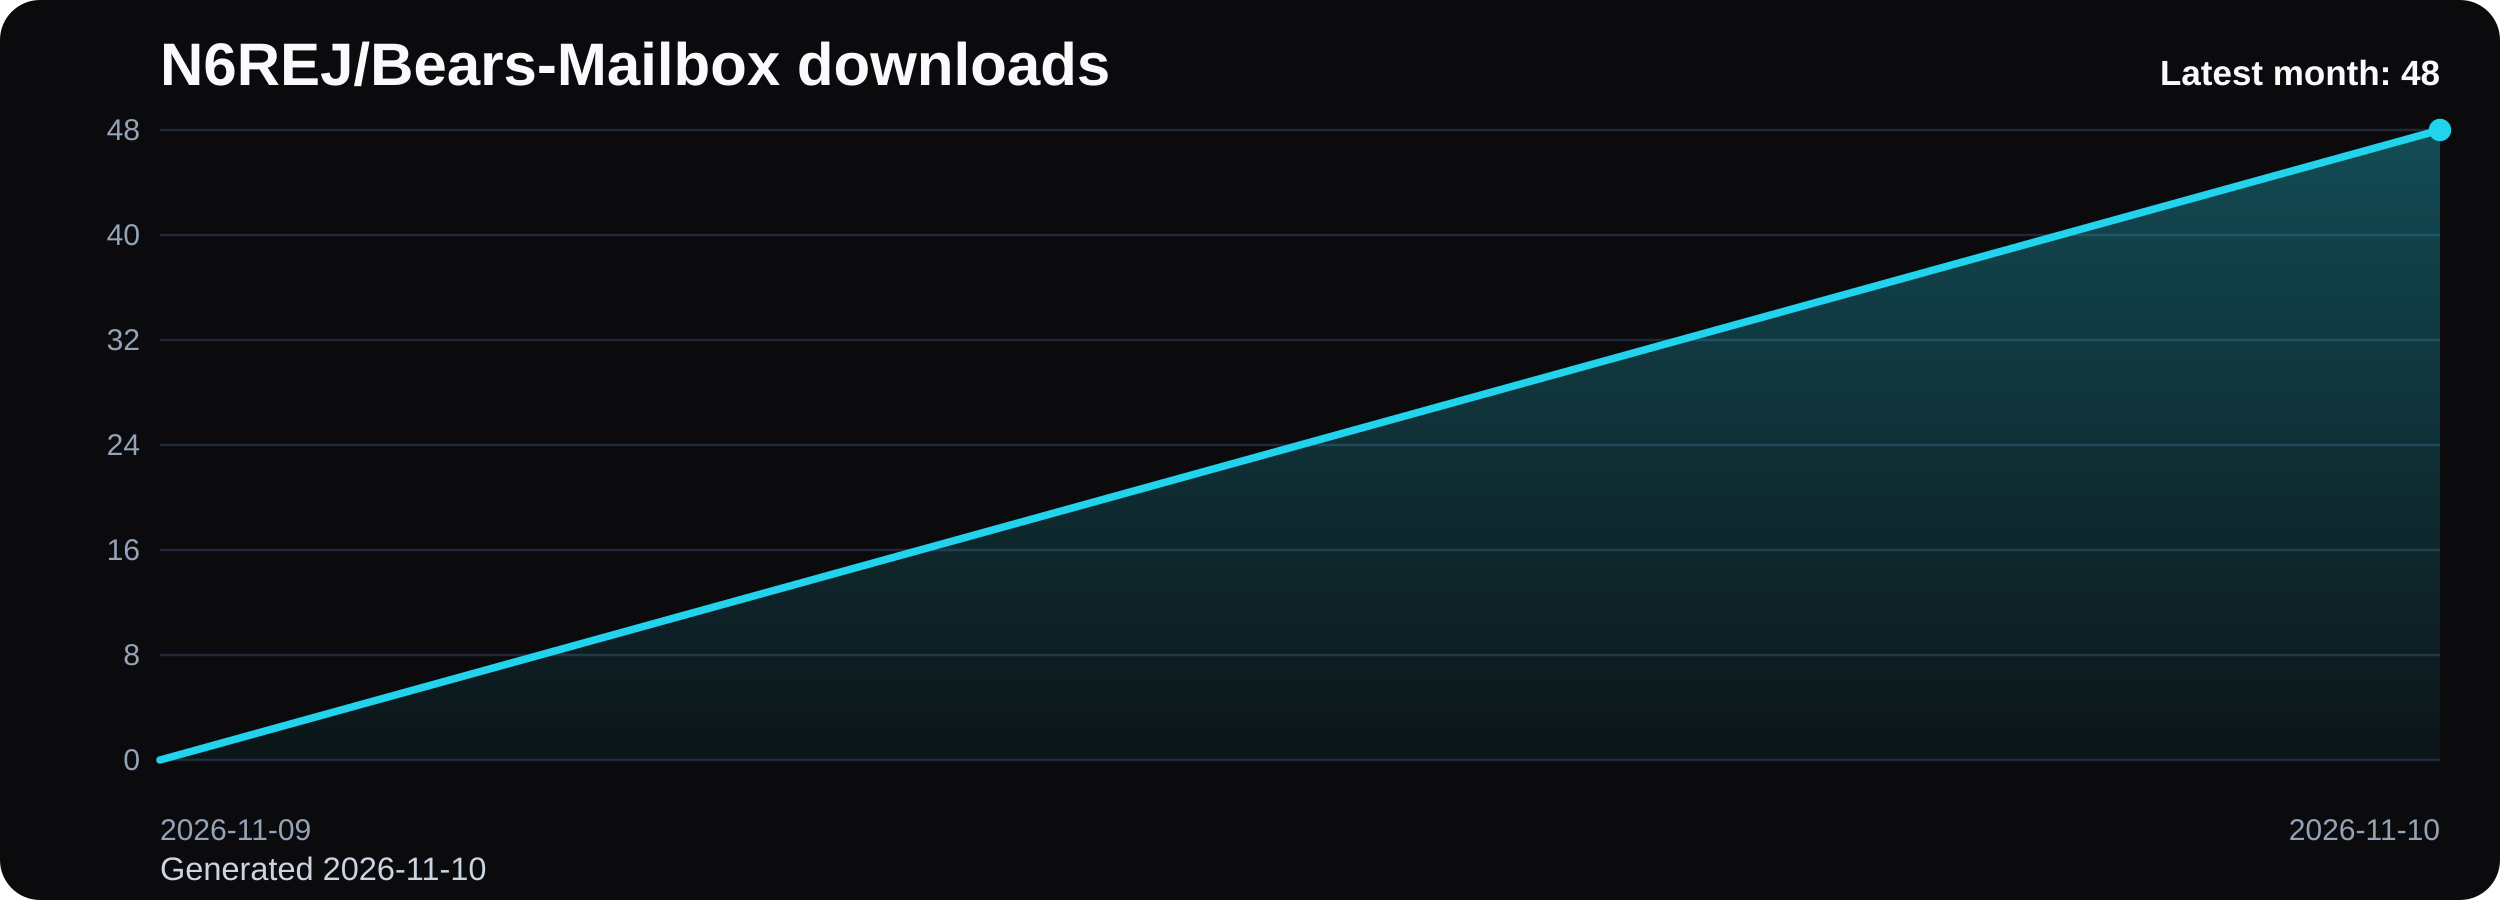
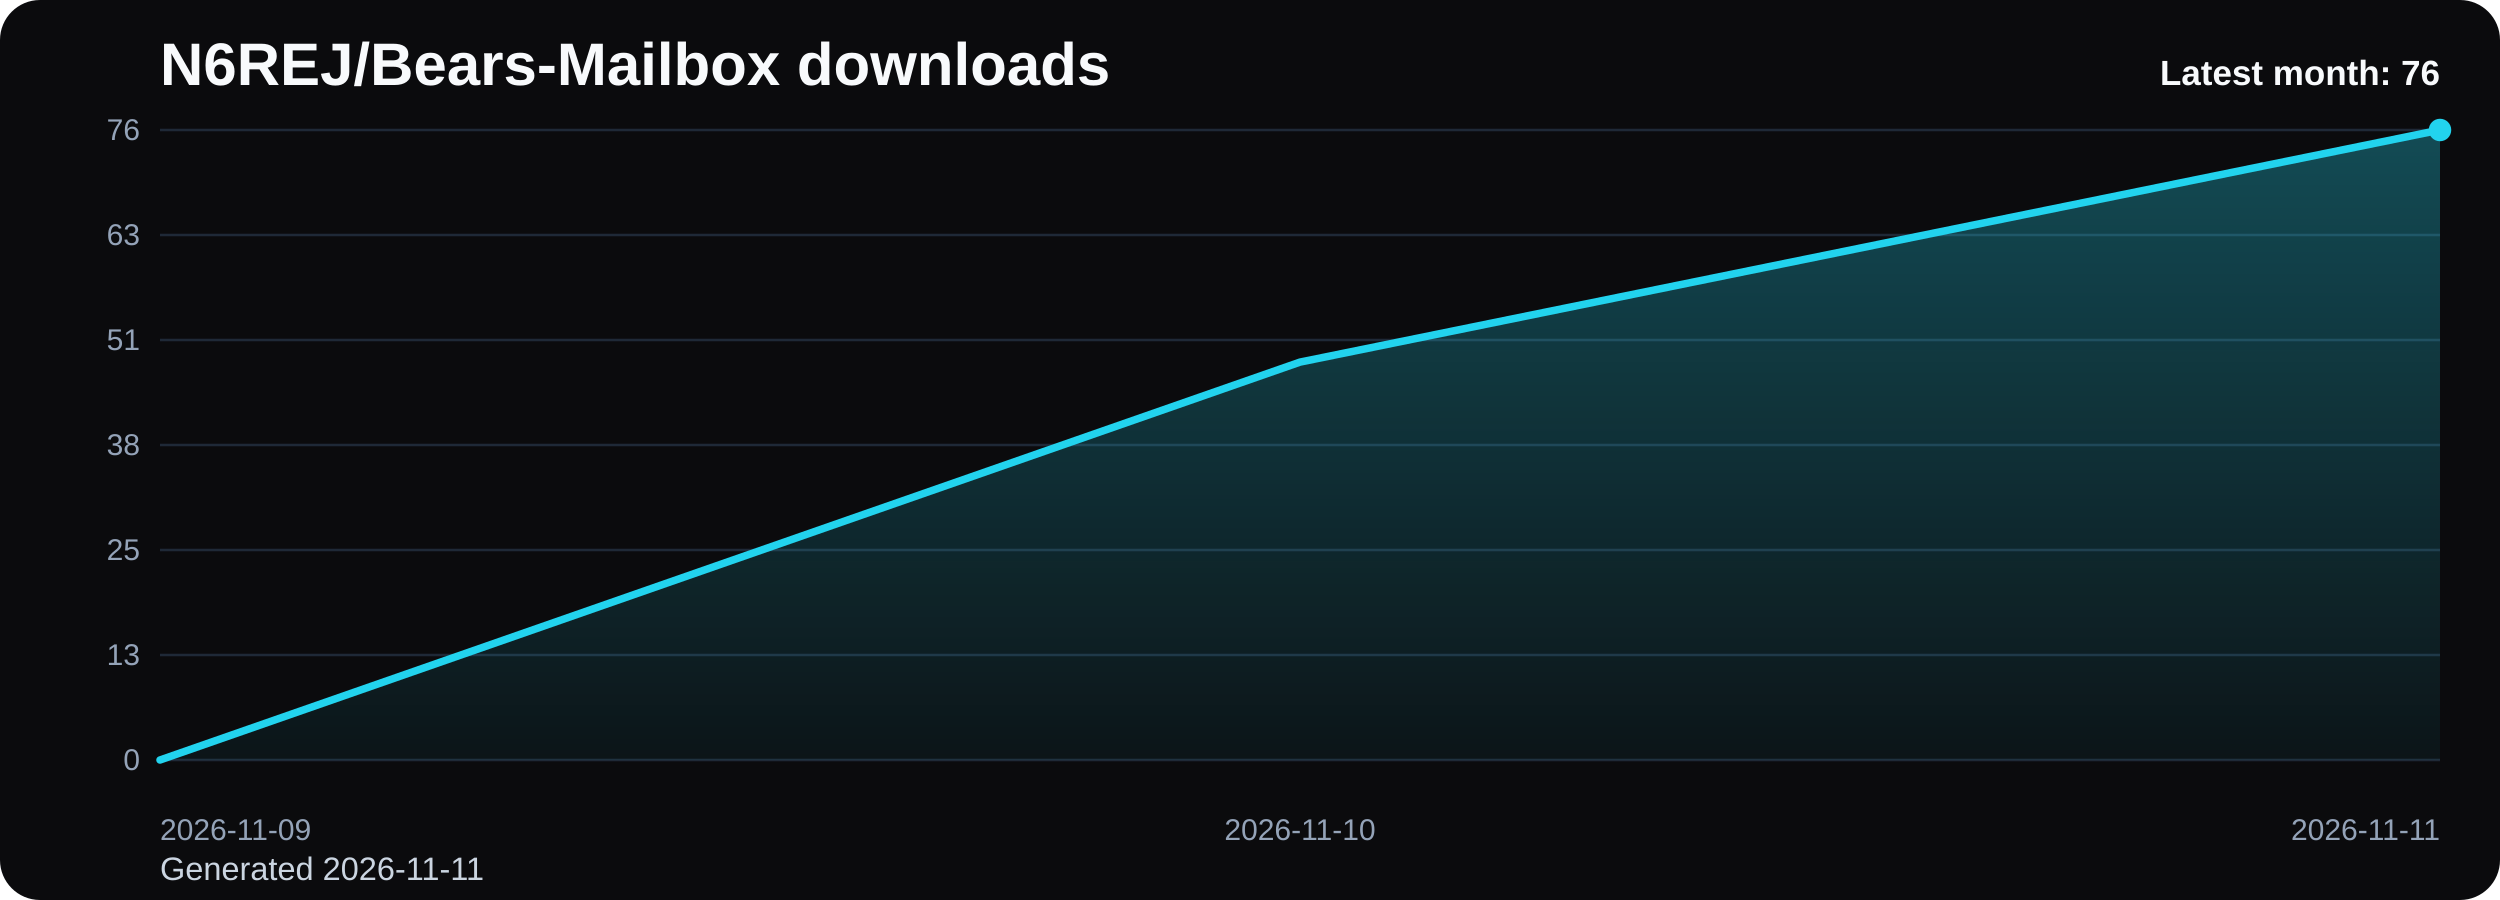
<svg xmlns="http://www.w3.org/2000/svg" viewBox="0 0 1000 360" role="img" aria-label="N6REJ/Bears-Mailbox downloads chart">
  <defs>
    <linearGradient id="fill-monthly-black" x1="0" y1="0" x2="0" y2="1">
      <stop offset="0%" stop-color="#22d3ee" stop-opacity="0.32" />
      <stop offset="100%" stop-color="#22d3ee" stop-opacity="0.05" />
    </linearGradient>
    <style>
      .bg { fill: #0b0b0d; }
      .title { font: 700 24px Arial, sans-serif; fill: #f8fafc; }
      .sub { font: 400 13px Arial, sans-serif; fill: #cbd5e1; }
      .grid { stroke: #1f2937; stroke-width: 1; }
      .axis { font: 400 12px Arial, sans-serif; fill: #94a3b8; }
      .line { fill: none; stroke: #22d3ee; stroke-width: 3; stroke-linecap: round; stroke-linejoin: round; }
      .dot { fill: #22d3ee; }
      .value { font: 600 11px Arial, sans-serif; fill: #cbd5e1; }
      .latest { font: 700 14px Arial, sans-serif; fill: #f8fafc; }
    </style>
  </defs>
  <rect class="bg" x="0" y="0" width="1000" height="360" rx="16" />
  <text class="title" x="64" y="34">N6REJ/Bears-Mailbox downloads</text>
-   <text class="sub" x="64" y="352">Generated 2026-11-10</text>
+   <text class="sub" x="64" y="352">Generated 2026-11-11</text>
  <line x1="64" y1="52.00" x2="976" y2="52.00" class="grid" />
-   <text x="56" y="56.00" text-anchor="end" class="axis">48</text>
+   <text x="56" y="56.00" text-anchor="end" class="axis">76</text>
  <line x1="64" y1="94.00" x2="976" y2="94.00" class="grid" />
-   <text x="56" y="98.00" text-anchor="end" class="axis">40</text>
+   <text x="56" y="98.00" text-anchor="end" class="axis">63</text>
  <line x1="64" y1="136.00" x2="976" y2="136.00" class="grid" />
-   <text x="56" y="140.00" text-anchor="end" class="axis">32</text>
+   <text x="56" y="140.00" text-anchor="end" class="axis">51</text>
  <line x1="64" y1="178.00" x2="976" y2="178.00" class="grid" />
-   <text x="56" y="182.00" text-anchor="end" class="axis">24</text>
+   <text x="56" y="182.00" text-anchor="end" class="axis">38</text>
  <line x1="64" y1="220.00" x2="976" y2="220.00" class="grid" />
-   <text x="56" y="224.00" text-anchor="end" class="axis">16</text>
+   <text x="56" y="224.00" text-anchor="end" class="axis">25</text>
  <line x1="64" y1="262.00" x2="976" y2="262.00" class="grid" />
-   <text x="56" y="266.00" text-anchor="end" class="axis">8</text>
+   <text x="56" y="266.00" text-anchor="end" class="axis">13</text>
  <line x1="64" y1="304.00" x2="976" y2="304.00" class="grid" />
  <text x="56" y="308.00" text-anchor="end" class="axis">0</text>
-   <path d="M 64.00 304 L 64.00 304.00 L 976.00 52.00 L 976.00 304 Z" fill="url(#fill-monthly-black)" />
-   <polyline class="line" points="64.00,304.00 976.00,52.00" />
+   <path d="M 64.00 304 L 64.00 304.00 L 520.00 144.84 L 976.00 52.00 L 976.00 304 Z" fill="url(#fill-monthly-black)" />
+   <polyline class="line" points="64.00,304.00 520.00,144.84 976.00,52.00" />
  <circle class="dot" cx="976.00" cy="52.00" r="4.5" />
  <text class="axis" x="64.00" y="336" text-anchor="start">2026-11-09</text>
-   <text class="axis" x="976.00" y="336" text-anchor="end">2026-11-10</text>
-   <text class="latest" x="976" y="34" text-anchor="end">Latest month: 48</text>
+   <text class="axis" x="520.00" y="336" text-anchor="middle">2026-11-10</text>
+   <text class="axis" x="976.00" y="336" text-anchor="end">2026-11-11</text>
+   <text class="latest" x="976" y="34" text-anchor="end">Latest month: 76</text>
</svg>
